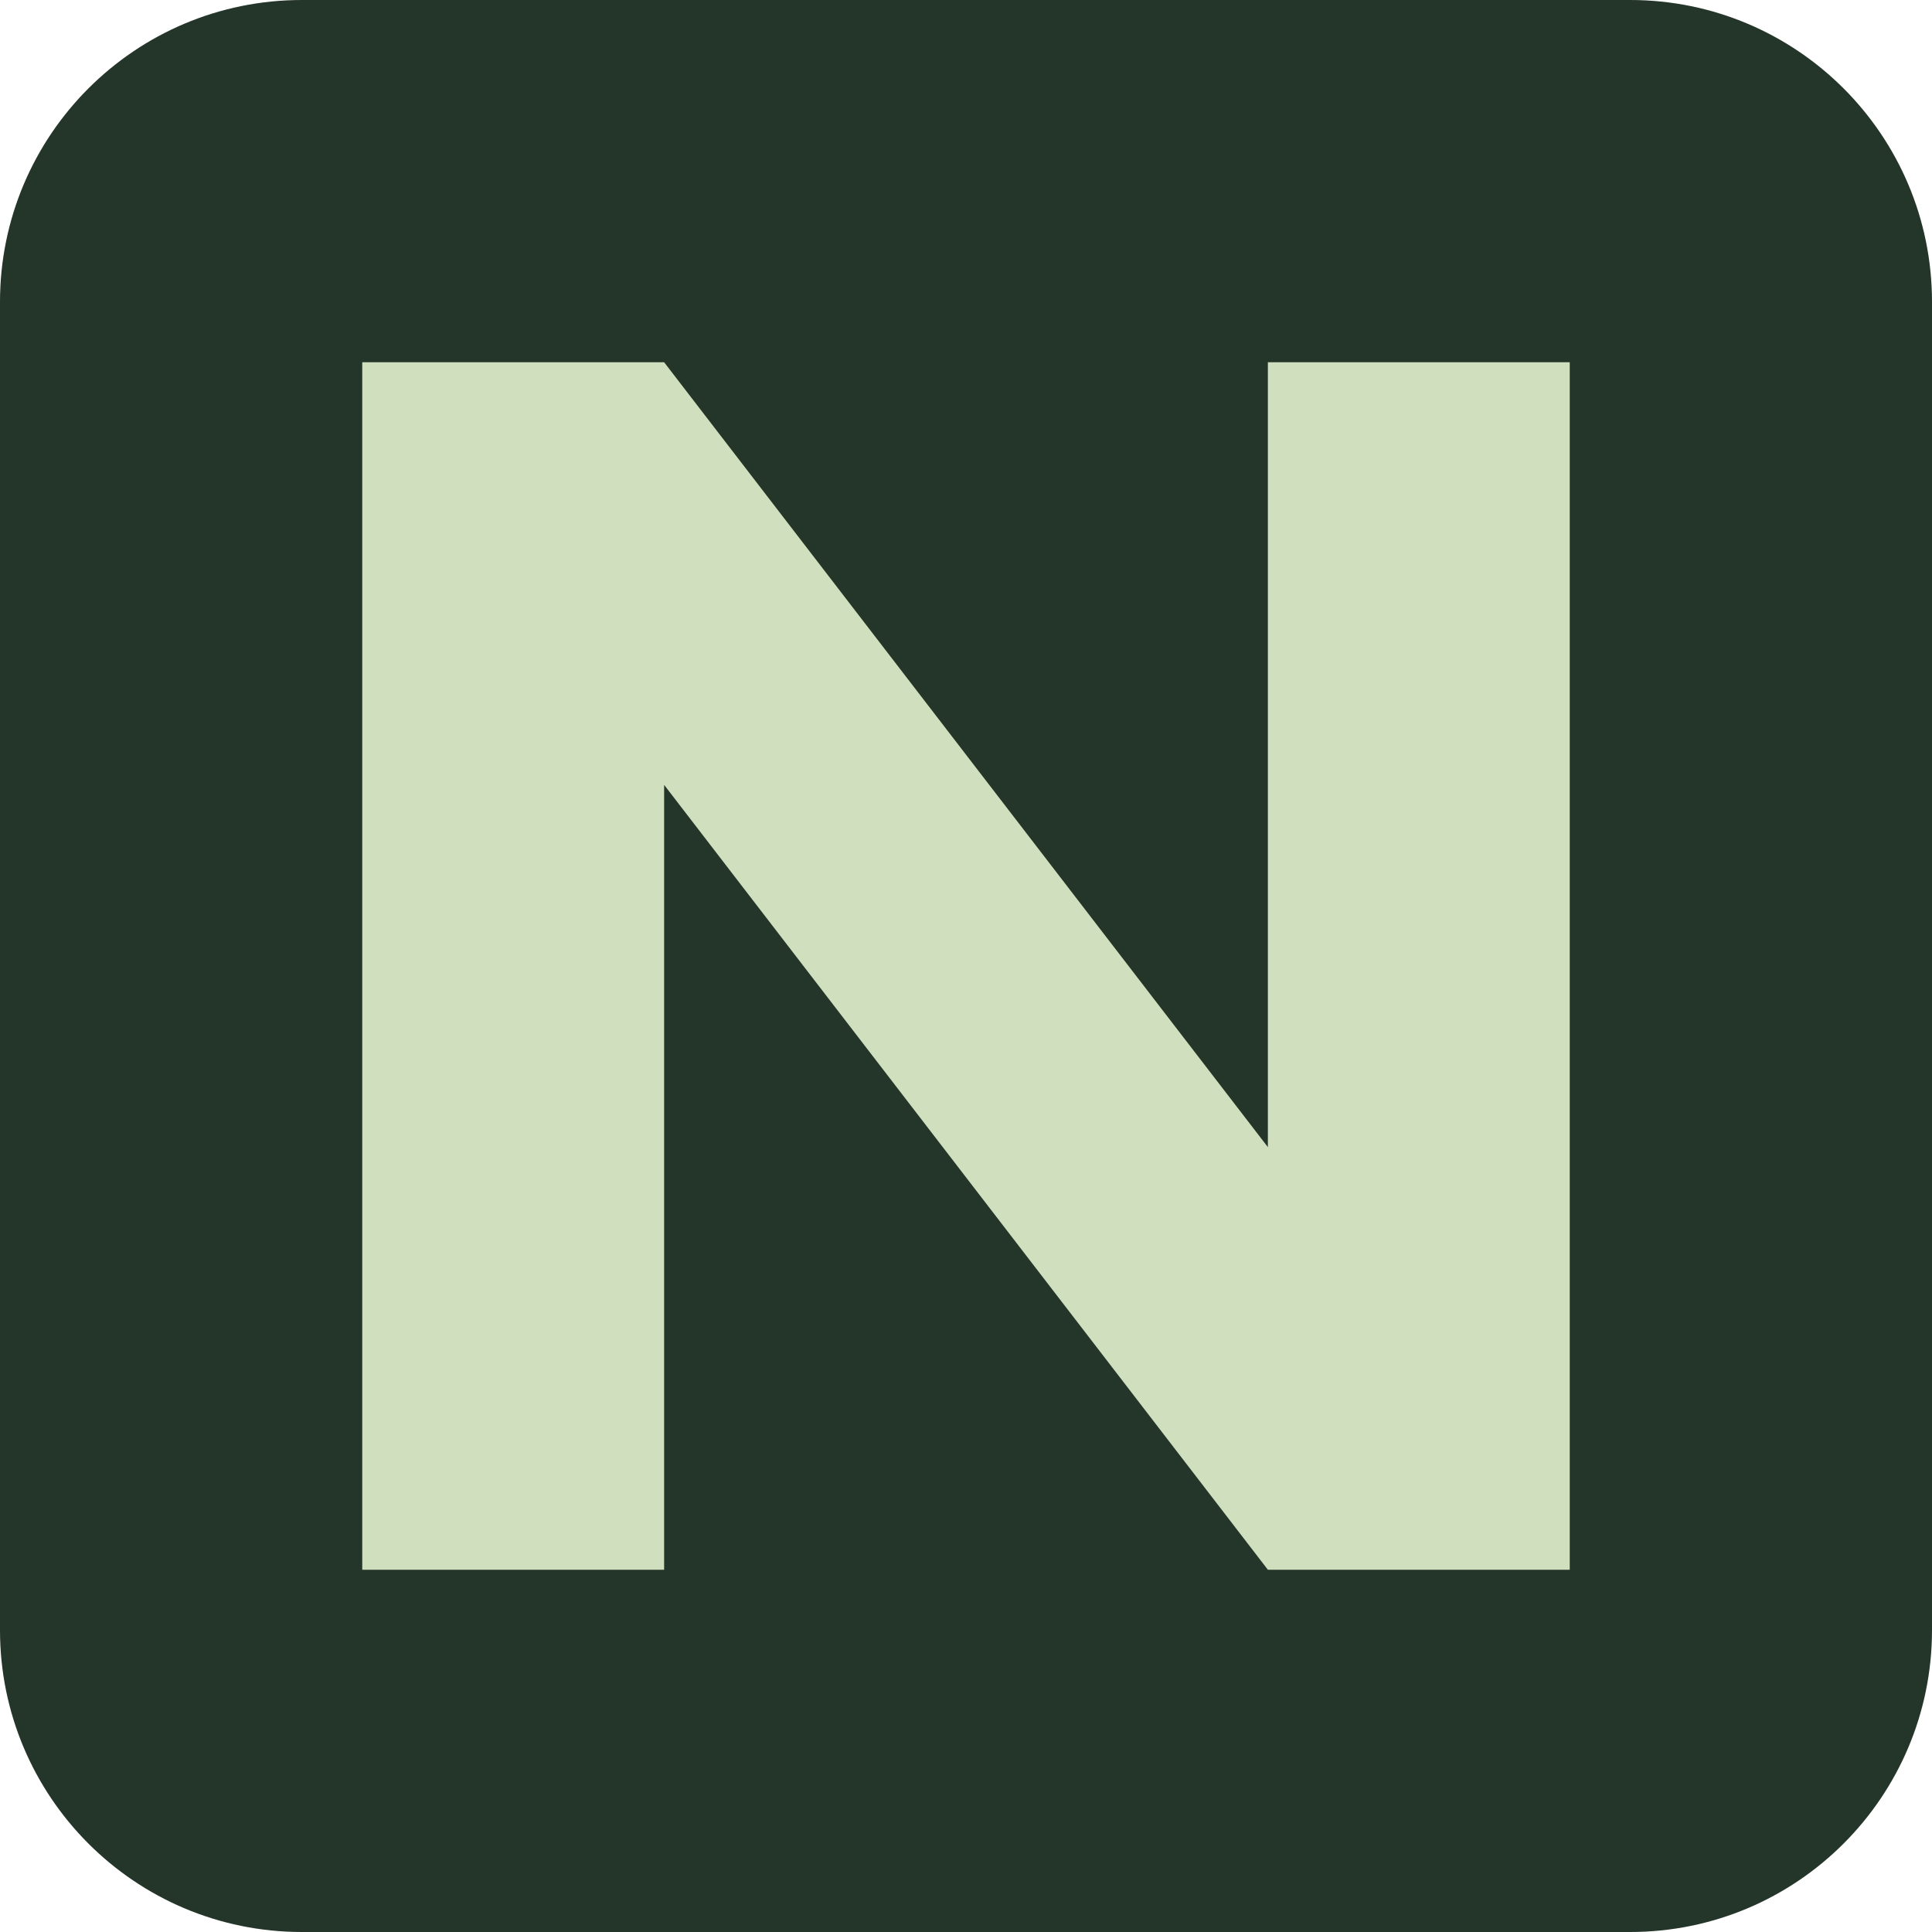
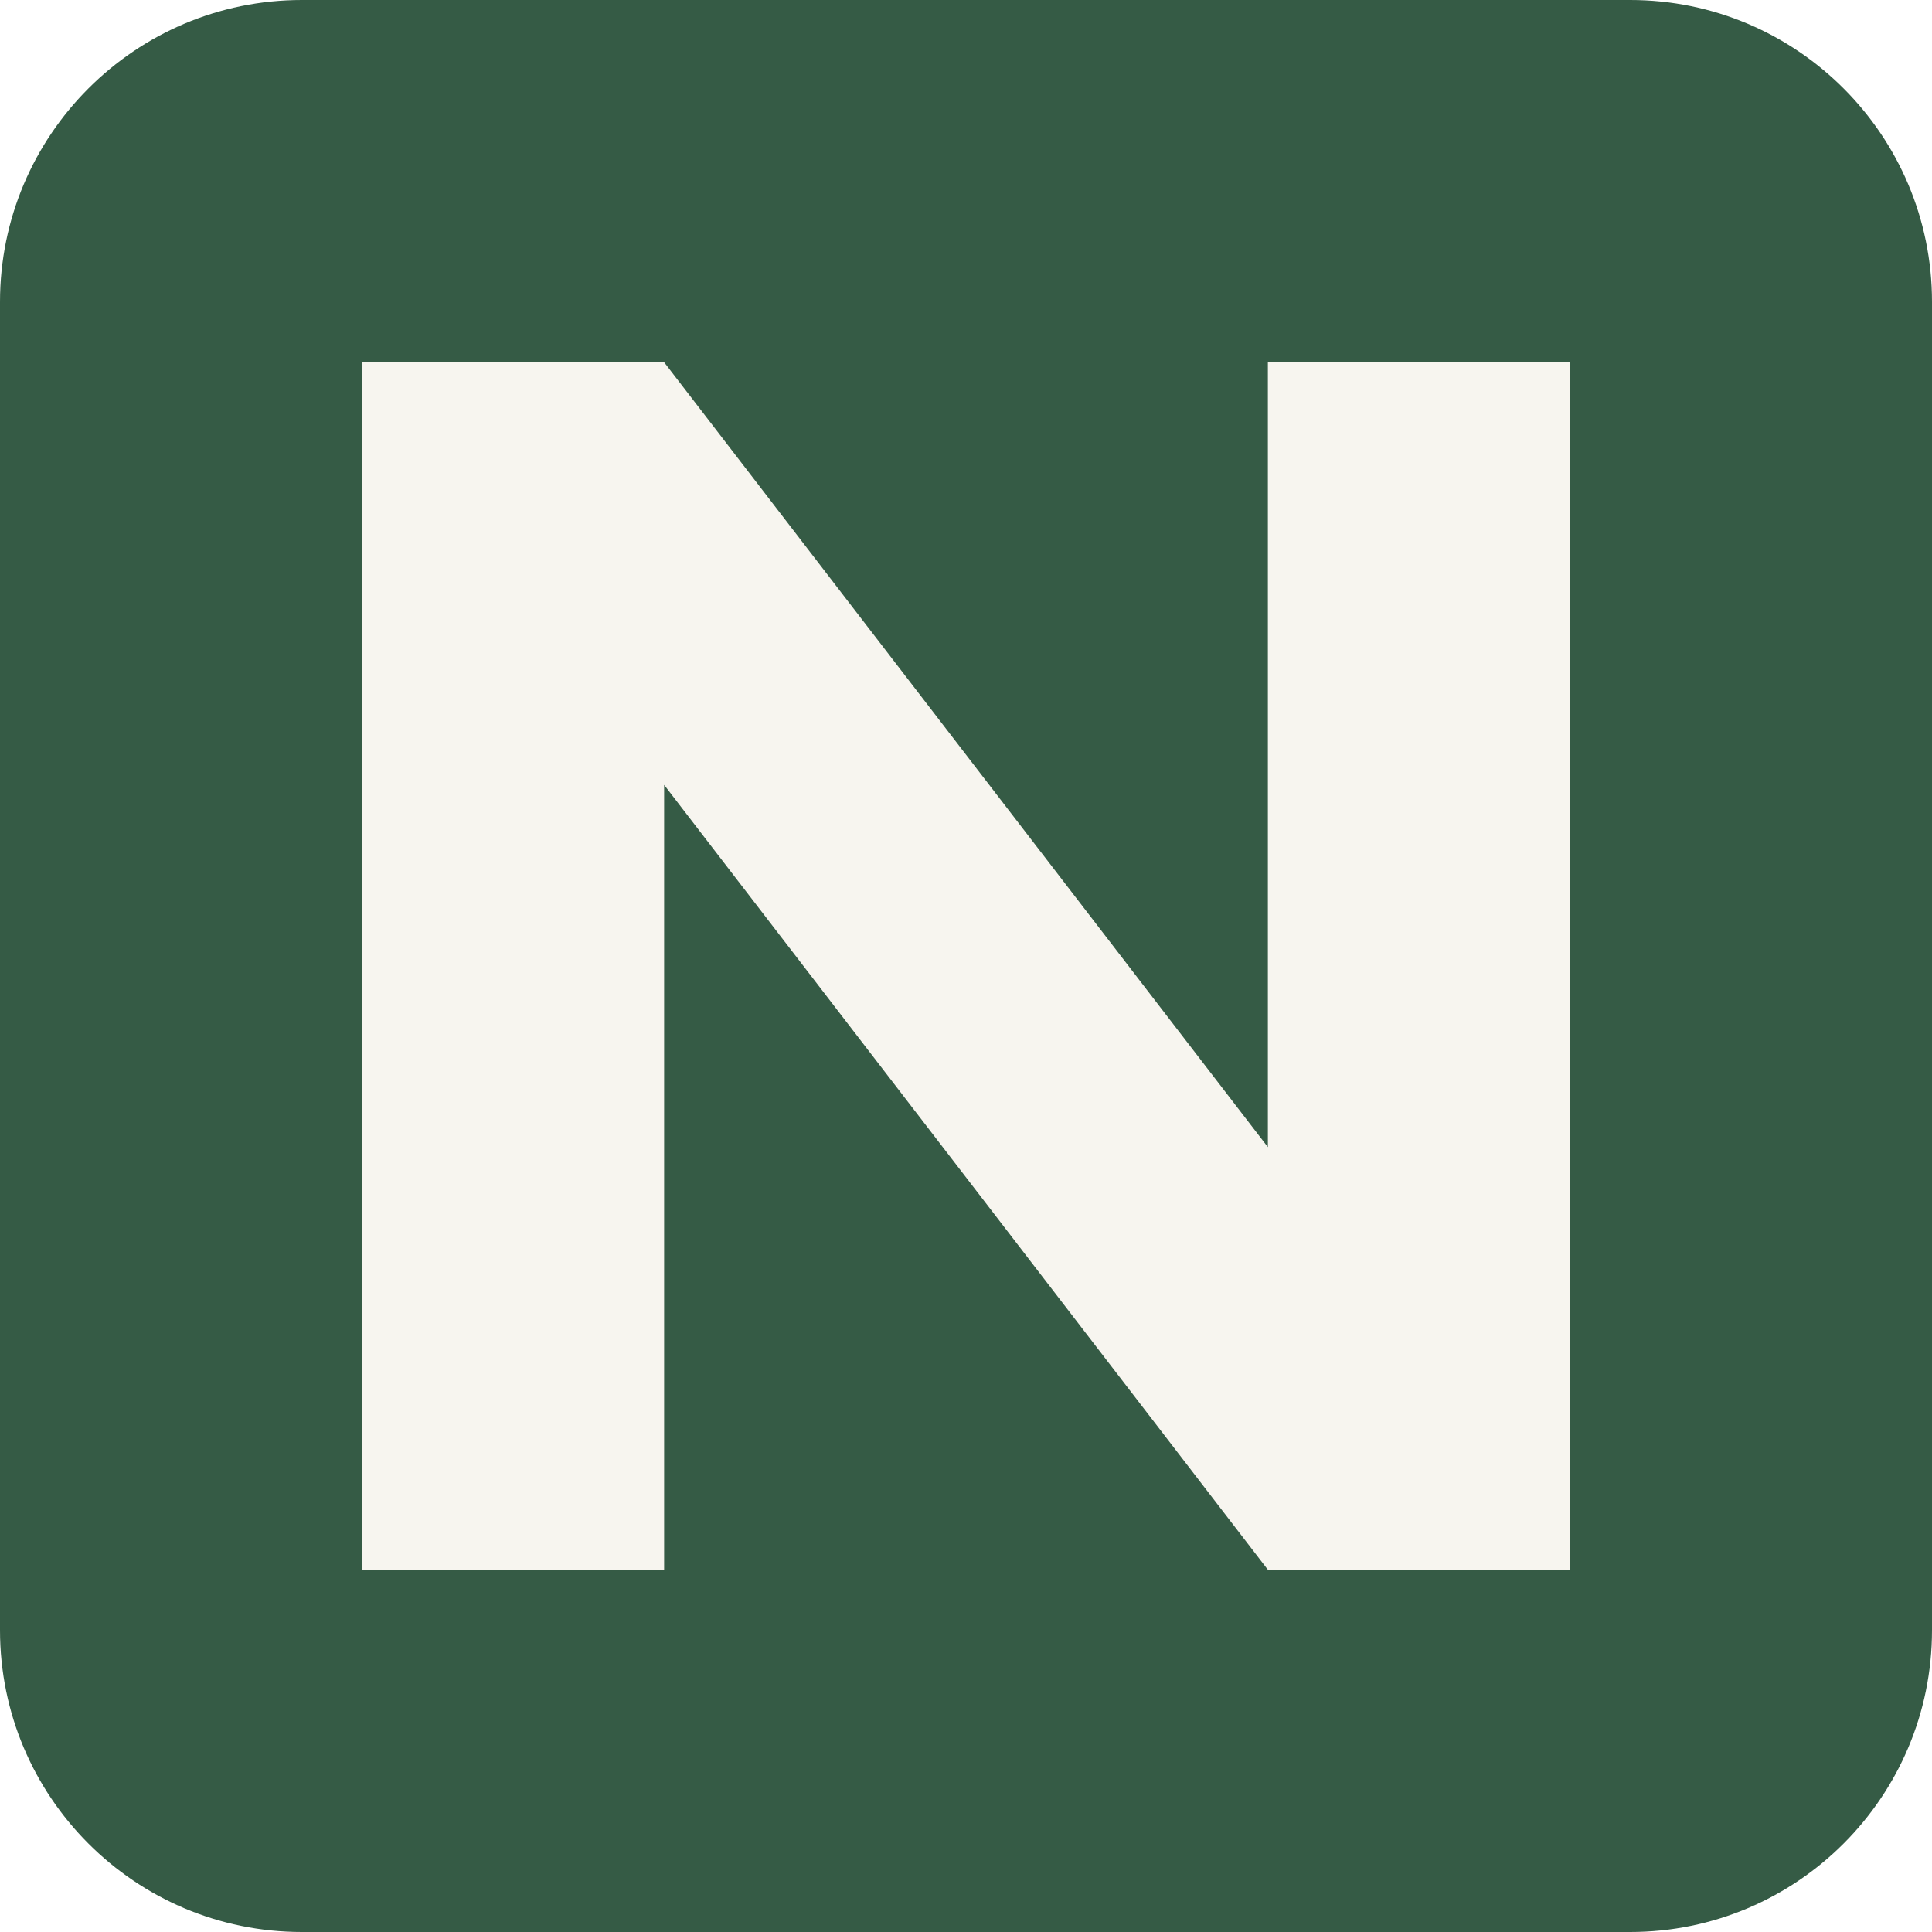
<svg xmlns="http://www.w3.org/2000/svg" viewBox="0 0 32 32">
-   <rect width="32" height="32" rx="5" fill="#24352a" />
-   <path d="M6 26V6h5l10 13V6h5v20h-5L11 13v13Z" fill="#d0dfbd" />
+   <rect width="32" height="32" rx="5" fill="#355b45" />
+   <path d="M6 26V6h5l10 13V6h5v20h-5L11 13v13Z" fill="#f7f5ef" />
</svg>
